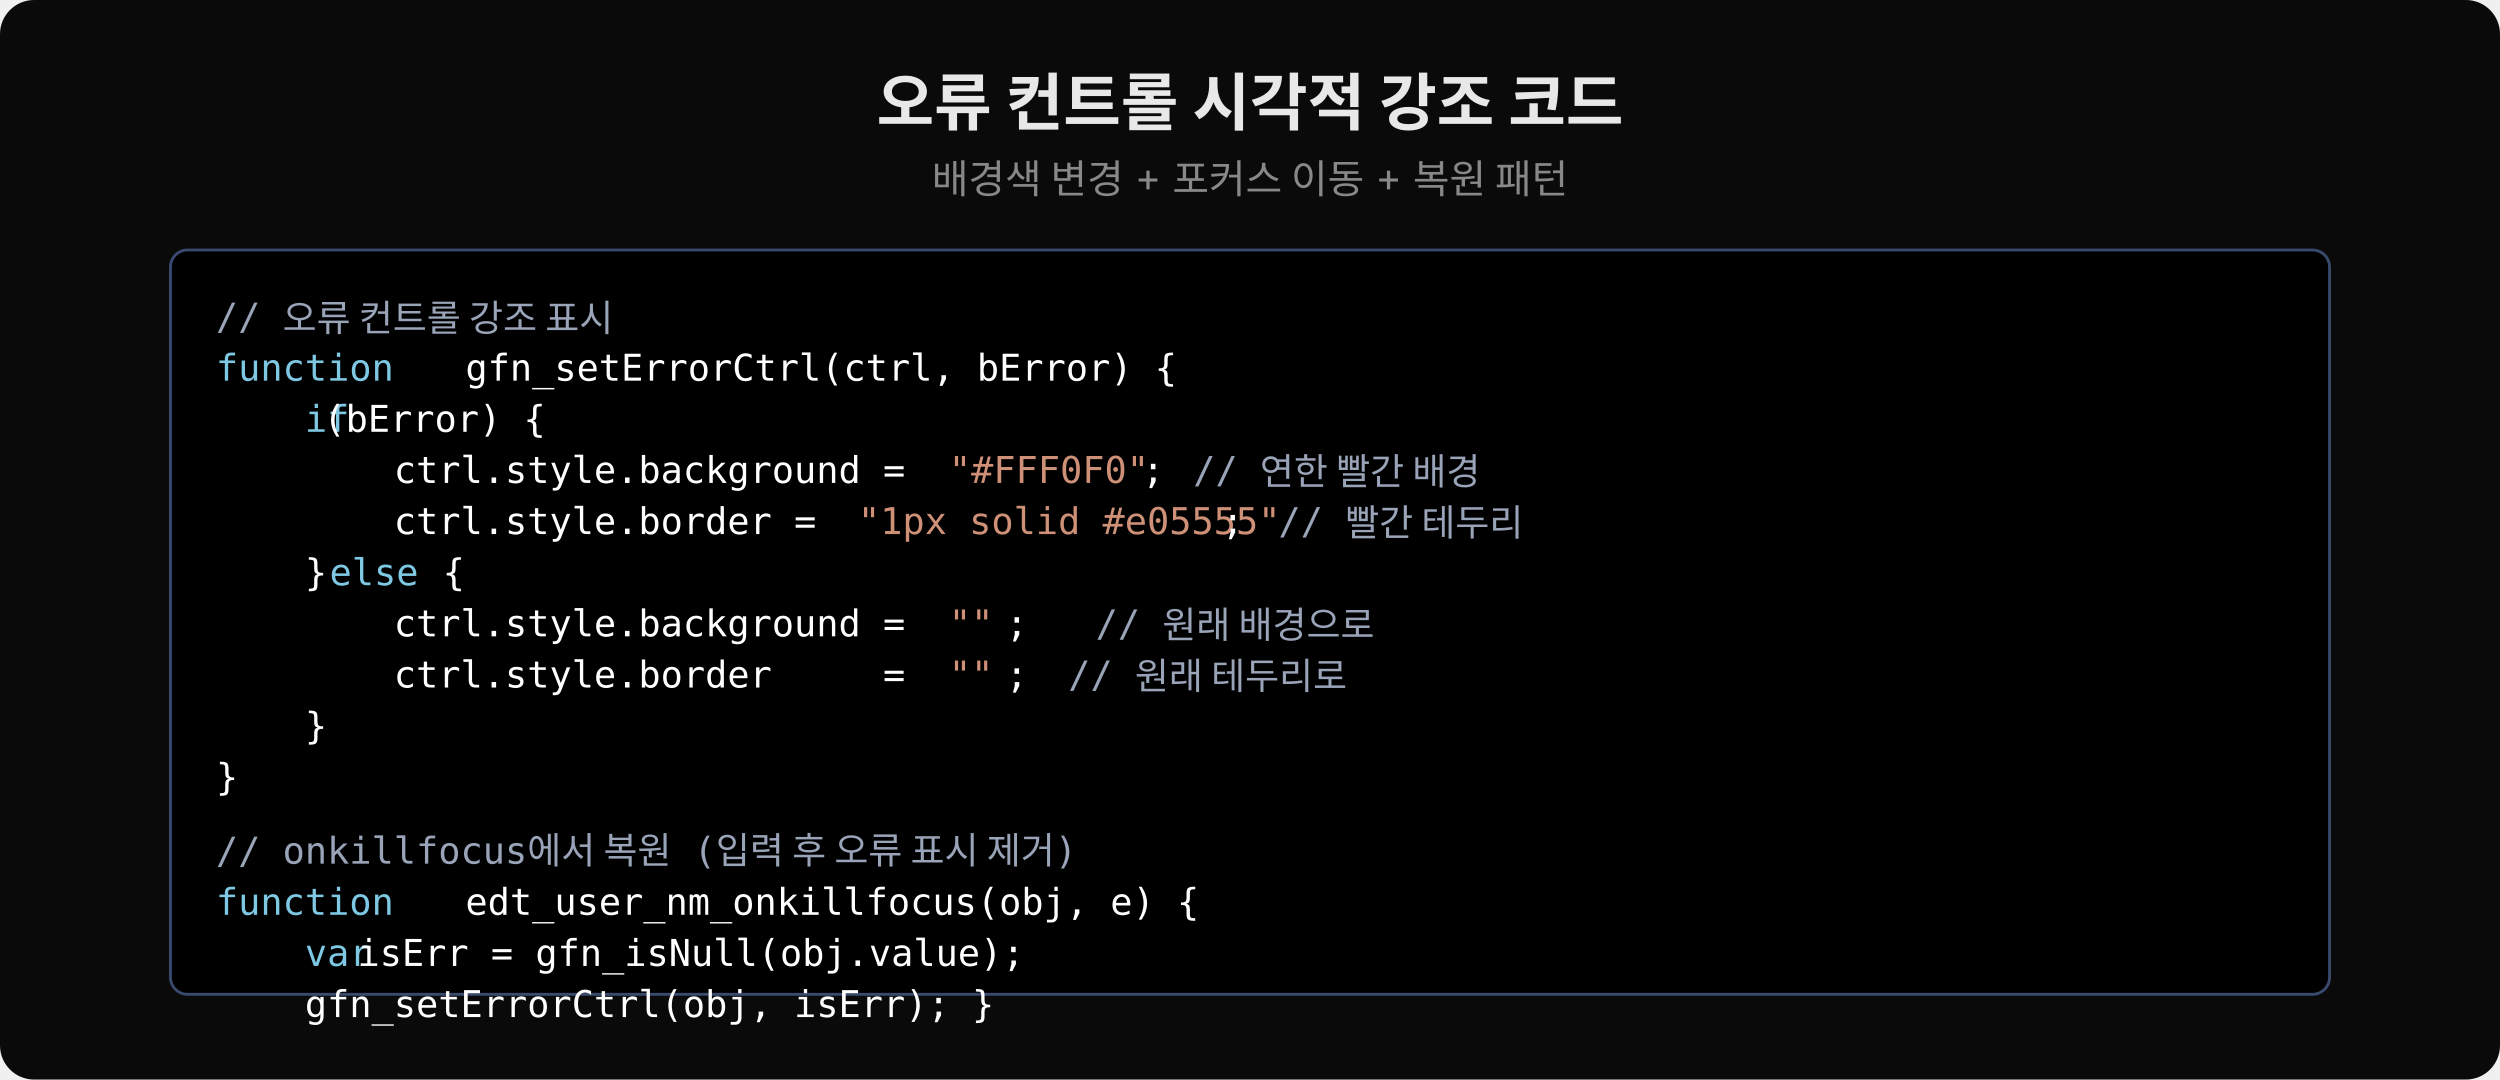
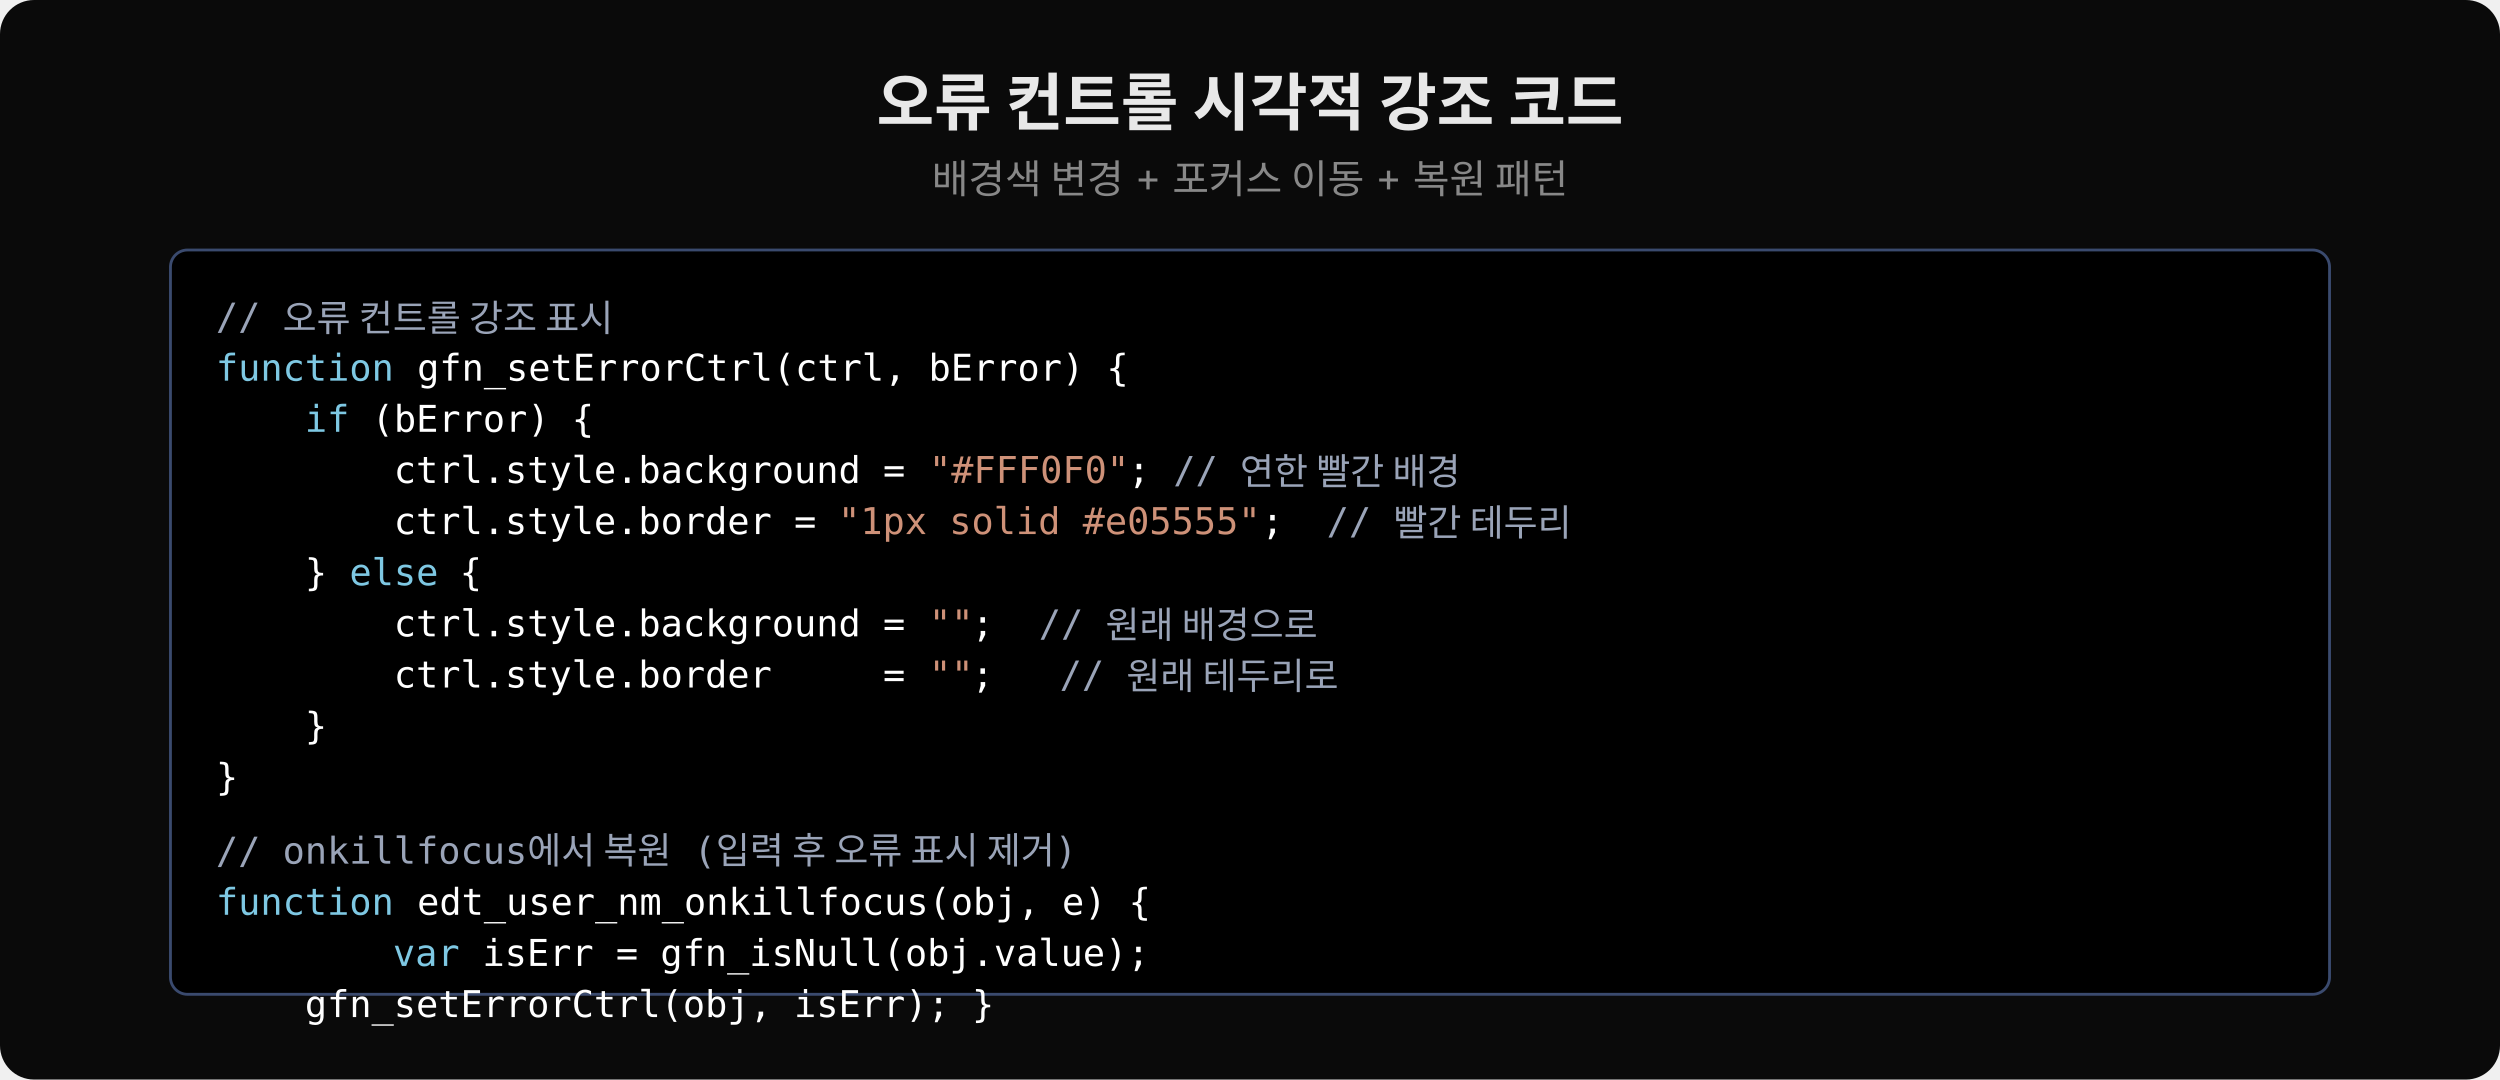
<svg xmlns="http://www.w3.org/2000/svg" viewBox="0 0 880 380" width="880" height="380">
  <rect width="880" height="380" fill="#0a0a0a" rx="12" />
  <text x="440" y="44" font-family="'Wanted Sans Variable','Wanted Sans',-apple-system,sans-serif" font-size="22" font-weight="700" fill="#e8e8e8" text-anchor="middle">오류 컨트롤 시각적 강조 코드</text>
  <text x="440" y="68" font-family="'Wanted Sans Variable','Wanted Sans',-apple-system,sans-serif" font-size="14" font-weight="400" fill="#888" text-anchor="middle">배경색 변경 + 포커스 이동 + 복원 패턴</text>
  <rect x="60" y="88" width="760" height="262" fill="#000000" rx="6" stroke="#3a4a6e" stroke-width="1" />
  <text x="76" y="116" xml:space="preserve" font-family="'JetBrains Mono','Menlo','Consolas',monospace" font-size="13" fill="#9aa4b8">// 오류 컨트롤 강조 표시</text>
  <text x="76" y="134" xml:space="preserve" font-family="'JetBrains Mono','Menlo','Consolas',monospace" font-size="13" fill="#7ec8e3">function</text>
-   <text x="156" y="134" xml:space="preserve" font-family="'JetBrains Mono','Menlo','Consolas',monospace" font-size="13" fill="#ffffff"> gfn_setErrorCtrl(ctrl, bError) {</text>
+   <text x="139" y="134" xml:space="preserve" font-family="'JetBrains Mono','Menlo','Consolas',monospace" font-size="13" fill="#ffffff"> gfn_setErrorCtrl(ctrl, bError) {</text>
  <text x="76" y="152" xml:space="preserve" font-family="'JetBrains Mono','Menlo','Consolas',monospace" font-size="13" fill="#7ec8e3">    if</text>
-   <text x="106" y="152" xml:space="preserve" font-family="'JetBrains Mono','Menlo','Consolas',monospace" font-size="13" fill="#ffffff"> (bError) {</text>
+   <text x="123" y="152" xml:space="preserve" font-family="'JetBrains Mono','Menlo','Consolas',monospace" font-size="13" fill="#ffffff"> (bError) {</text>
  <text x="76" y="170" xml:space="preserve" font-family="'JetBrains Mono','Menlo','Consolas',monospace" font-size="13" fill="#ffffff">        ctrl.style.background = </text>
-   <text x="334" y="170" xml:space="preserve" font-family="'JetBrains Mono','Menlo','Consolas',monospace" font-size="13" fill="#ce9178">"#FFF0F0"</text>
-   <text x="402" y="170" xml:space="preserve" font-family="'JetBrains Mono','Menlo','Consolas',monospace" font-size="13" fill="#ffffff">; </text>
-   <text x="420" y="170" xml:space="preserve" font-family="'JetBrains Mono','Menlo','Consolas',monospace" font-size="13" fill="#9aa4b8">// 연한 빨간 배경</text>
+   <text x="327" y="170" xml:space="preserve" font-family="'JetBrains Mono','Menlo','Consolas',monospace" font-size="13" fill="#ce9178">"#FFF0F0"</text>
+   <text x="397" y="170" xml:space="preserve" font-family="'JetBrains Mono','Menlo','Consolas',monospace" font-size="13" fill="#ffffff">; </text>
+   <text x="413" y="170" xml:space="preserve" font-family="'JetBrains Mono','Menlo','Consolas',monospace" font-size="13" fill="#9aa4b8">// 연한 빨간 배경</text>
  <text x="76" y="188" xml:space="preserve" font-family="'JetBrains Mono','Menlo','Consolas',monospace" font-size="13" fill="#ffffff">        ctrl.style.border = </text>
-   <text x="302" y="188" xml:space="preserve" font-family="'JetBrains Mono','Menlo','Consolas',monospace" font-size="13" fill="#ce9178">"1px solid #e05555"</text>
-   <text x="430" y="188" xml:space="preserve" font-family="'JetBrains Mono','Menlo','Consolas',monospace" font-size="13" fill="#ffffff">;  </text>
-   <text x="450" y="188" xml:space="preserve" font-family="'JetBrains Mono','Menlo','Consolas',monospace" font-size="13" fill="#9aa4b8">// 빨간 테두리</text>
+   <text x="295" y="188" xml:space="preserve" font-family="'JetBrains Mono','Menlo','Consolas',monospace" font-size="13" fill="#ce9178">"1px solid #e05555"</text>
+   <text x="444" y="188" xml:space="preserve" font-family="'JetBrains Mono','Menlo','Consolas',monospace" font-size="13" fill="#ffffff">;  </text>
+   <text x="467" y="188" xml:space="preserve" font-family="'JetBrains Mono','Menlo','Consolas',monospace" font-size="13" fill="#9aa4b8">// 빨간 테두리</text>
  <text x="76" y="206" xml:space="preserve" font-family="'JetBrains Mono','Menlo','Consolas',monospace" font-size="13" fill="#ffffff">    } </text>
-   <text x="116" y="206" xml:space="preserve" font-family="'JetBrains Mono','Menlo','Consolas',monospace" font-size="13" fill="#7ec8e3">else</text>
-   <text x="148" y="206" xml:space="preserve" font-family="'JetBrains Mono','Menlo','Consolas',monospace" font-size="13" fill="#ffffff"> {</text>
+   <text x="123" y="206" xml:space="preserve" font-family="'JetBrains Mono','Menlo','Consolas',monospace" font-size="13" fill="#7ec8e3">else</text>
+   <text x="154" y="206" xml:space="preserve" font-family="'JetBrains Mono','Menlo','Consolas',monospace" font-size="13" fill="#ffffff"> {</text>
  <text x="76" y="224" xml:space="preserve" font-family="'JetBrains Mono','Menlo','Consolas',monospace" font-size="13" fill="#ffffff">        ctrl.style.background = </text>
-   <text x="334" y="224" xml:space="preserve" font-family="'JetBrains Mono','Menlo','Consolas',monospace" font-size="13" fill="#ce9178">""</text>
-   <text x="354" y="224" xml:space="preserve" font-family="'JetBrains Mono','Menlo','Consolas',monospace" font-size="13" fill="#ffffff">;</text>
-   <text x="370" y="224" xml:space="preserve" font-family="'JetBrains Mono','Menlo','Consolas',monospace" font-size="13" fill="#9aa4b8">  // 원래 배경으로</text>
+   <text x="327" y="224" xml:space="preserve" font-family="'JetBrains Mono','Menlo','Consolas',monospace" font-size="13" fill="#ce9178">""</text>
+   <text x="342" y="224" xml:space="preserve" font-family="'JetBrains Mono','Menlo','Consolas',monospace" font-size="13" fill="#ffffff">;</text>
+   <text x="350" y="224" xml:space="preserve" font-family="'JetBrains Mono','Menlo','Consolas',monospace" font-size="13" fill="#9aa4b8">  // 원래 배경으로</text>
  <text x="76" y="242" xml:space="preserve" font-family="'JetBrains Mono','Menlo','Consolas',monospace" font-size="13" fill="#ffffff">        ctrl.style.border     = </text>
-   <text x="334" y="242" xml:space="preserve" font-family="'JetBrains Mono','Menlo','Consolas',monospace" font-size="13" fill="#ce9178">""</text>
-   <text x="354" y="242" xml:space="preserve" font-family="'JetBrains Mono','Menlo','Consolas',monospace" font-size="13" fill="#ffffff">;   </text>
-   <text x="376" y="242" xml:space="preserve" font-family="'JetBrains Mono','Menlo','Consolas',monospace" font-size="13" fill="#9aa4b8">// 원래 테두리로</text>
+   <text x="327" y="242" xml:space="preserve" font-family="'JetBrains Mono','Menlo','Consolas',monospace" font-size="13" fill="#ce9178">""</text>
+   <text x="342" y="242" xml:space="preserve" font-family="'JetBrains Mono','Menlo','Consolas',monospace" font-size="13" fill="#ffffff">;   </text>
+   <text x="373" y="242" xml:space="preserve" font-family="'JetBrains Mono','Menlo','Consolas',monospace" font-size="13" fill="#9aa4b8">// 원래 테두리로</text>
  <text x="76" y="260" xml:space="preserve" font-family="'JetBrains Mono','Menlo','Consolas',monospace" font-size="13" fill="#ffffff">    }</text>
  <text x="76" y="278" xml:space="preserve" font-family="'JetBrains Mono','Menlo','Consolas',monospace" font-size="13" fill="#ffffff">}</text>
  <text x="76" y="304" xml:space="preserve" font-family="'JetBrains Mono','Menlo','Consolas',monospace" font-size="13" fill="#9aa4b8">// onkillfocus에서 복원 (입력 후 오류 표시 제거)</text>
  <text x="76" y="322" xml:space="preserve" font-family="'JetBrains Mono','Menlo','Consolas',monospace" font-size="13" fill="#7ec8e3">function</text>
-   <text x="156" y="322" xml:space="preserve" font-family="'JetBrains Mono','Menlo','Consolas',monospace" font-size="13" fill="#ffffff"> edt_user_nm_onkillfocus(obj, e) {</text>
+   <text x="139" y="322" xml:space="preserve" font-family="'JetBrains Mono','Menlo','Consolas',monospace" font-size="13" fill="#ffffff"> edt_user_nm_onkillfocus(obj, e) {</text>
  <text x="76" y="340" xml:space="preserve" font-family="'JetBrains Mono','Menlo','Consolas',monospace" font-size="13" fill="#ffffff">    </text>
-   <text x="76" y="340" xml:space="preserve" font-family="'JetBrains Mono','Menlo','Consolas',monospace" font-size="13" fill="#7ec8e3">    var</text>
-   <text x="118" y="340" xml:space="preserve" font-family="'JetBrains Mono','Menlo','Consolas',monospace" font-size="13" fill="#ffffff"> isErr = gfn_isNull(obj.value);</text>
+   <text x="107" y="340" xml:space="preserve" font-family="'JetBrains Mono','Menlo','Consolas',monospace" font-size="13" fill="#7ec8e3">    var</text>
+   <text x="162" y="340" xml:space="preserve" font-family="'JetBrains Mono','Menlo','Consolas',monospace" font-size="13" fill="#ffffff"> isErr = gfn_isNull(obj.value);</text>
  <text x="76" y="358" xml:space="preserve" font-family="'JetBrains Mono','Menlo','Consolas',monospace" font-size="13" fill="#ffffff">    gfn_setErrorCtrl(obj, isErr); }</text>
</svg>
